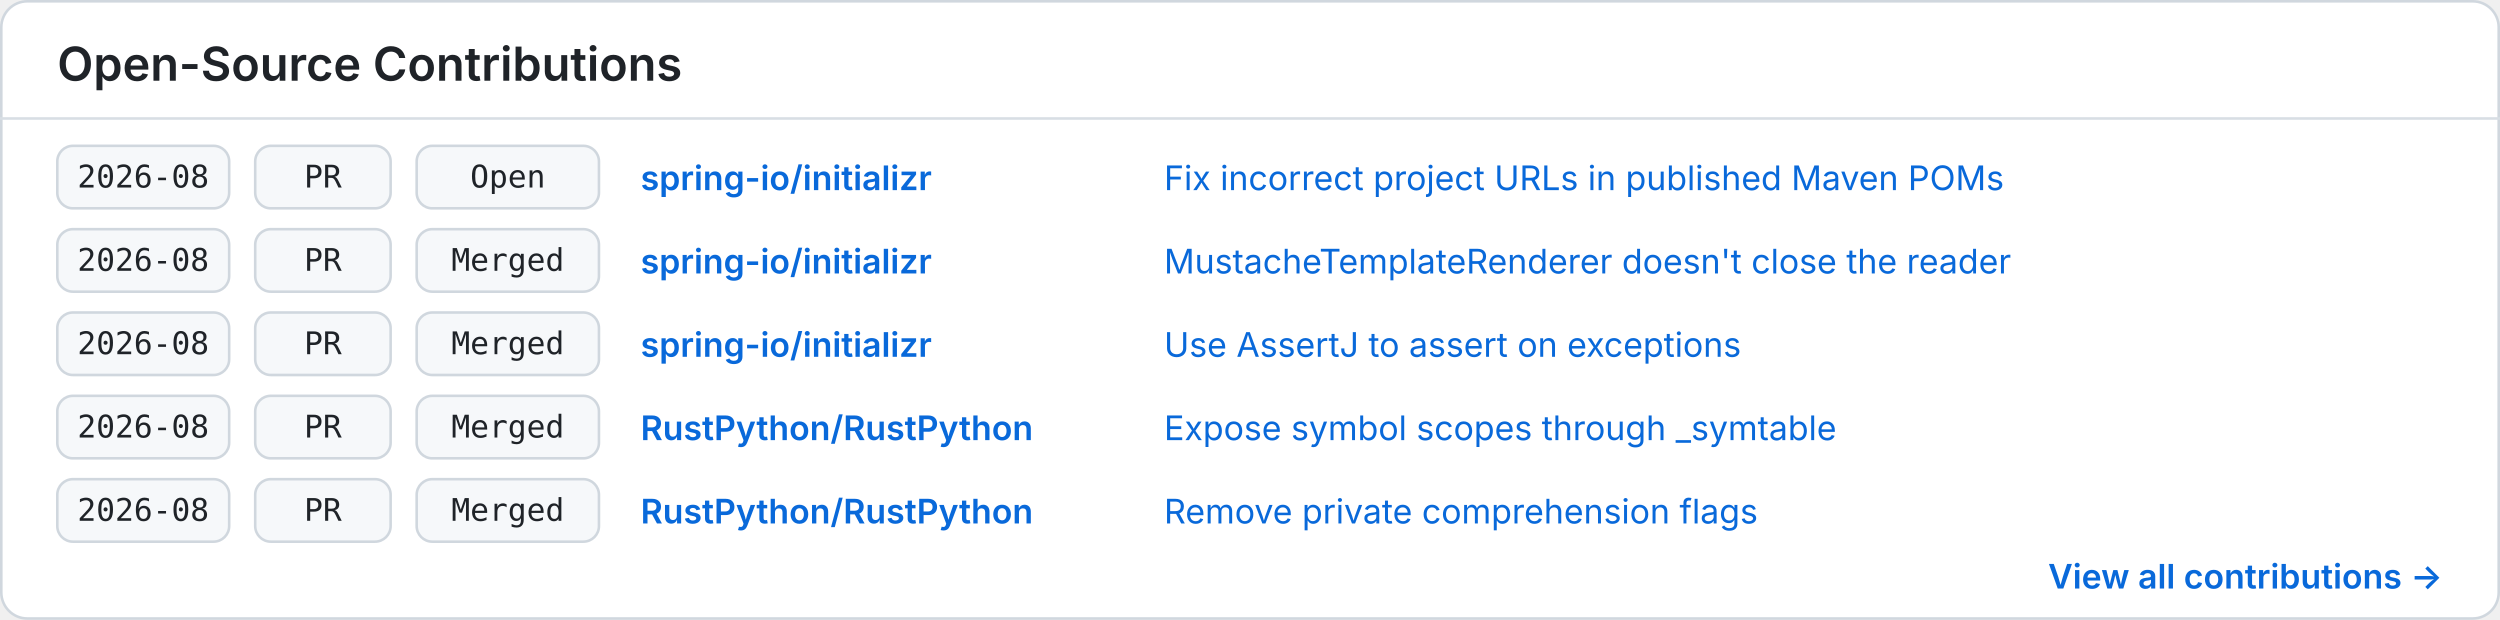
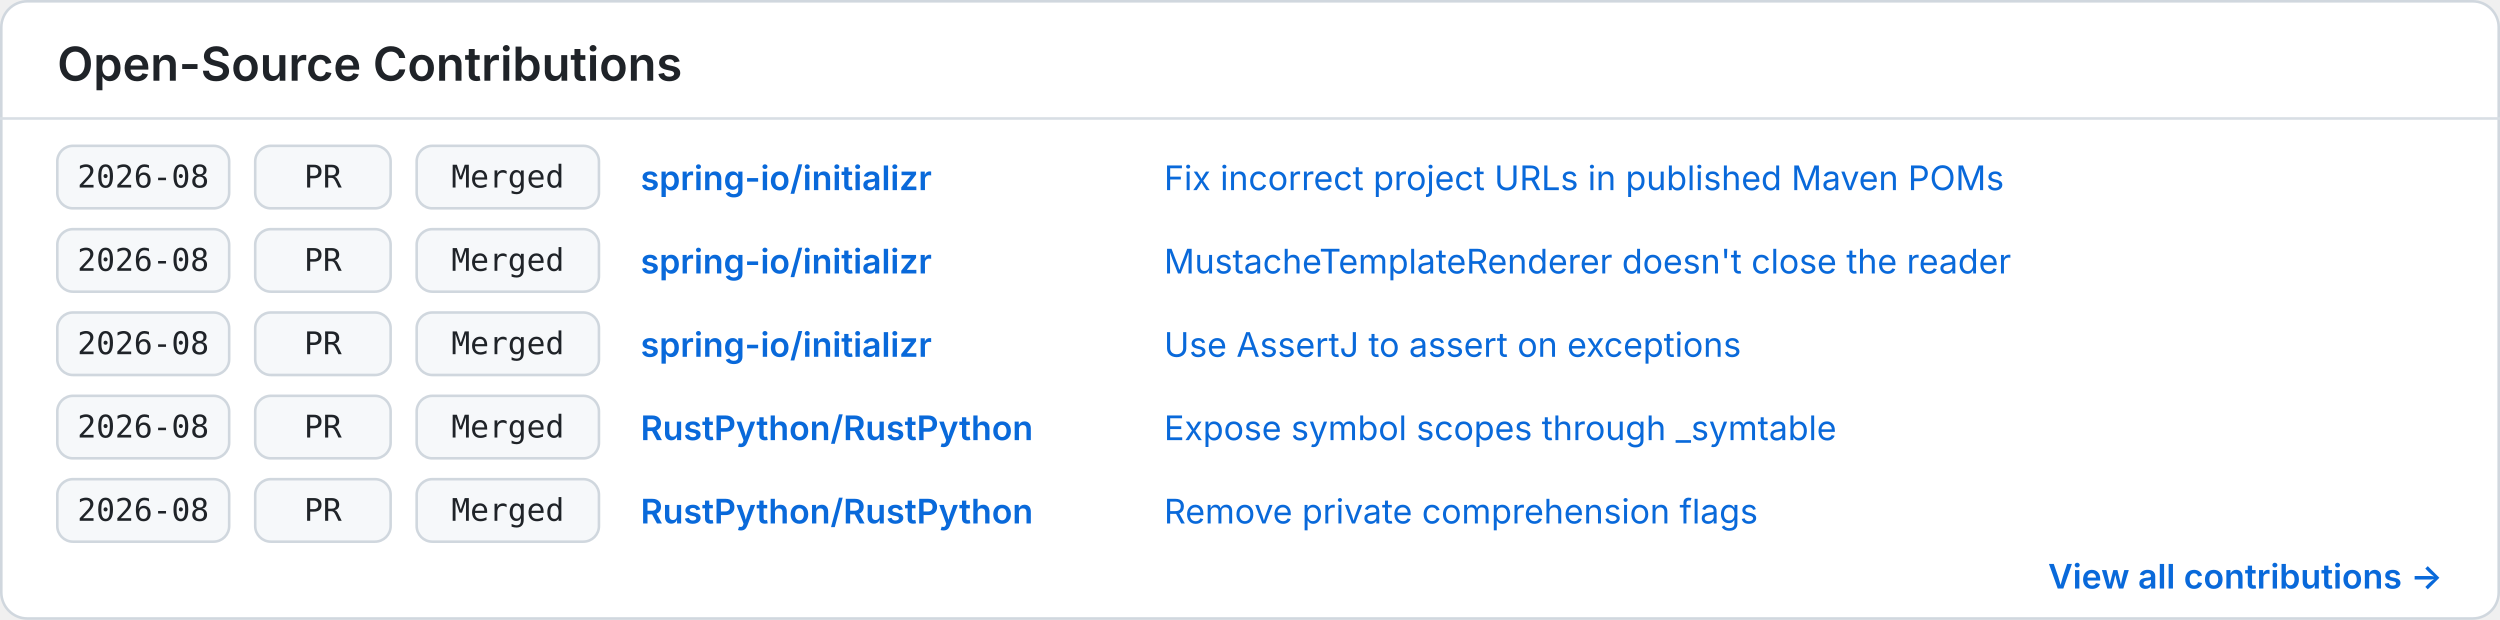
<svg xmlns="http://www.w3.org/2000/svg" width="960" height="238" viewBox="0 0 960 238" role="img" aria-labelledby="title description">
  <style>
    .background { fill: #ffffff; }
    .border { fill: none; stroke: #d0d7de; }
    .divider { stroke: #d8dee4; }
    .heading { fill: #1f2328; font: 600 18px -apple-system, BlinkMacSystemFont, "Segoe UI", sans-serif; }
    .cell { fill: #f6f8fa; stroke: #d0d7de; }
    .mono { fill: #1f2328; font: 12px ui-monospace, SFMono-Regular, Menlo, Consolas, monospace; }
    .repo { fill: #0969da; font: 600 13px -apple-system, BlinkMacSystemFont, "Segoe UI", sans-serif; }
    .item { fill: #0969da; font: 13px -apple-system, BlinkMacSystemFont, "Segoe UI", sans-serif; }
    .more { fill: #0969da; font: 600 13px -apple-system, BlinkMacSystemFont, "Segoe UI", sans-serif; }
    @media (prefers-color-scheme: dark) {
      .background { fill: #0d1117; }
      .border, .divider { stroke: #30363d; }
      .heading, .mono { fill: #f0f6fc; }
      .cell { fill: #161b22; stroke: #30363d; }
      .repo, .item, .more { fill: #58a6ff; }
    }
  </style>
  <rect class="background" x="0.5" y="0.5" width="959" height="237" rx="10" />
  <rect class="border" x="0.5" y="0.5" width="959" height="237" rx="10" />
  <text class="heading" x="22" y="31">Open-Source Contributions</text>
  <line class="divider" x1="0" y1="45.5" x2="960" y2="45.5" />
  <g transform="translate(22 56)">
    <rect class="cell" x="0" y="0" width="66" height="24" rx="6" />
    <text class="mono" x="33" y="16" text-anchor="middle">2026-08</text>
    <rect class="cell" x="76" y="0" width="52" height="24" rx="6" />
    <text class="mono" x="102" y="16" text-anchor="middle">PR</text>
    <rect class="cell" x="138" y="0" width="70" height="24" rx="6" />
-     <text class="mono" x="173" y="16" text-anchor="middle">Open</text>
+     <text class="mono" x="173" y="16" text-anchor="middle">Merged</text>
    <text class="repo" x="224" y="17">spring-io/initializr</text>
    <text class="item" x="425" y="17">Fix incorrect project URLs in published Maven POMs</text>
  </g>
  <g transform="translate(22 88)">
    <rect class="cell" x="0" y="0" width="66" height="24" rx="6" />
    <text class="mono" x="33" y="16" text-anchor="middle">2026-08</text>
    <rect class="cell" x="76" y="0" width="52" height="24" rx="6" />
    <text class="mono" x="102" y="16" text-anchor="middle">PR</text>
    <rect class="cell" x="138" y="0" width="70" height="24" rx="6" />
    <text class="mono" x="173" y="16" text-anchor="middle">Merged</text>
    <text class="repo" x="224" y="17">spring-io/initializr</text>
    <text class="item" x="425" y="17">MustacheTemplateRenderer doesn't close the reader</text>
  </g>
  <g transform="translate(22 120)">
    <rect class="cell" x="0" y="0" width="66" height="24" rx="6" />
    <text class="mono" x="33" y="16" text-anchor="middle">2026-08</text>
    <rect class="cell" x="76" y="0" width="52" height="24" rx="6" />
    <text class="mono" x="102" y="16" text-anchor="middle">PR</text>
    <rect class="cell" x="138" y="0" width="70" height="24" rx="6" />
    <text class="mono" x="173" y="16" text-anchor="middle">Merged</text>
    <text class="repo" x="224" y="17">spring-io/initializr</text>
    <text class="item" x="425" y="17">Use AssertJ to assert on exceptions</text>
  </g>
  <g transform="translate(22 152)">
    <rect class="cell" x="0" y="0" width="66" height="24" rx="6" />
    <text class="mono" x="33" y="16" text-anchor="middle">2026-08</text>
    <rect class="cell" x="76" y="0" width="52" height="24" rx="6" />
    <text class="mono" x="102" y="16" text-anchor="middle">PR</text>
    <rect class="cell" x="138" y="0" width="70" height="24" rx="6" />
    <text class="mono" x="173" y="16" text-anchor="middle">Merged</text>
    <text class="repo" x="224" y="17">RustPython/RustPython</text>
    <text class="item" x="425" y="17">Expose symbol scopes through _symtable</text>
  </g>
  <g transform="translate(22 184)">
    <rect class="cell" x="0" y="0" width="66" height="24" rx="6" />
    <text class="mono" x="33" y="16" text-anchor="middle">2026-08</text>
    <rect class="cell" x="76" y="0" width="52" height="24" rx="6" />
    <text class="mono" x="102" y="16" text-anchor="middle">PR</text>
    <rect class="cell" x="138" y="0" width="70" height="24" rx="6" />
    <text class="mono" x="173" y="16" text-anchor="middle">Merged</text>
    <text class="repo" x="224" y="17">RustPython/RustPython</text>
    <text class="item" x="425" y="17">Remove private comprehension flags</text>
  </g>
  <text class="more" x="938" y="226" text-anchor="end">View all contributions →</text>
</svg>
